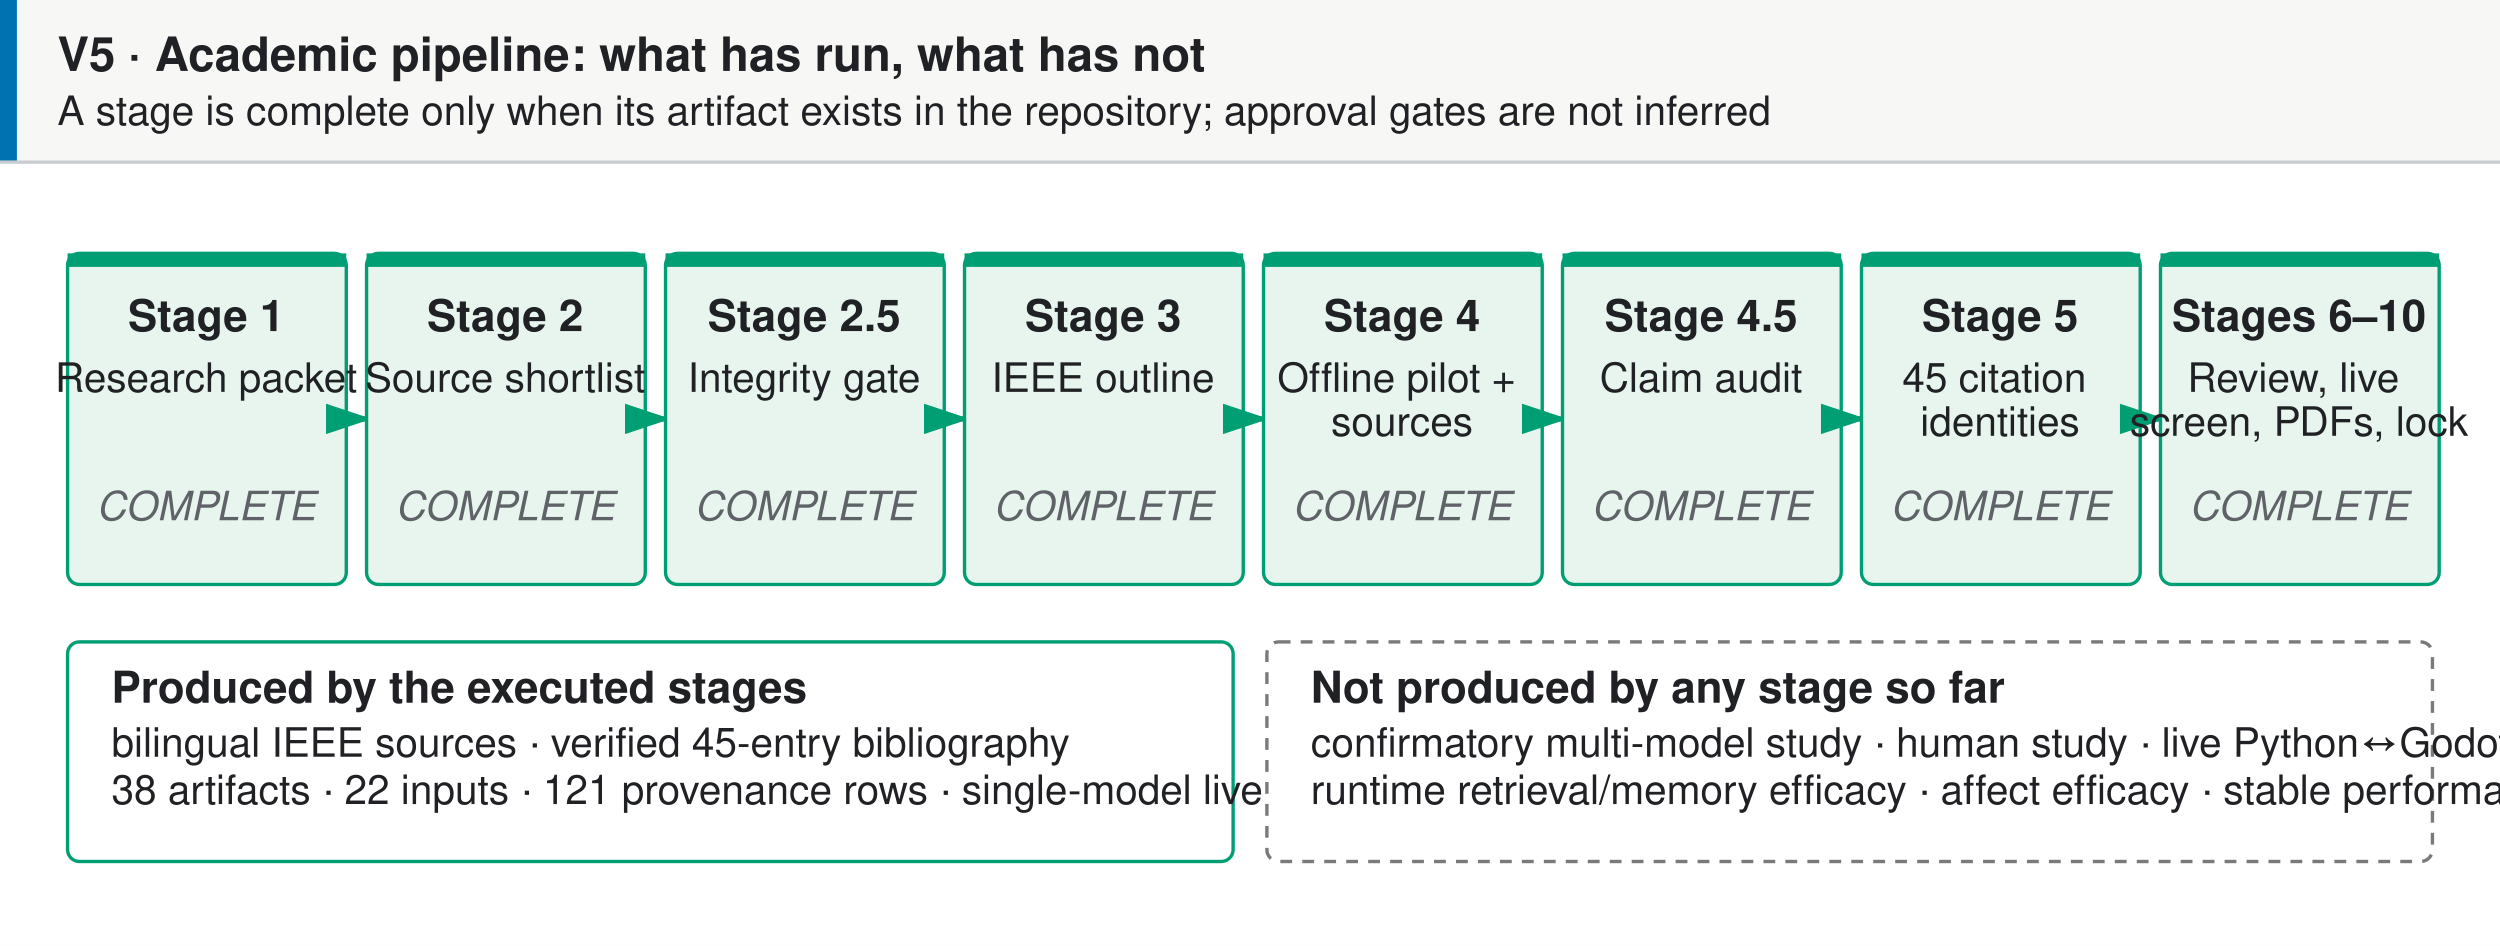
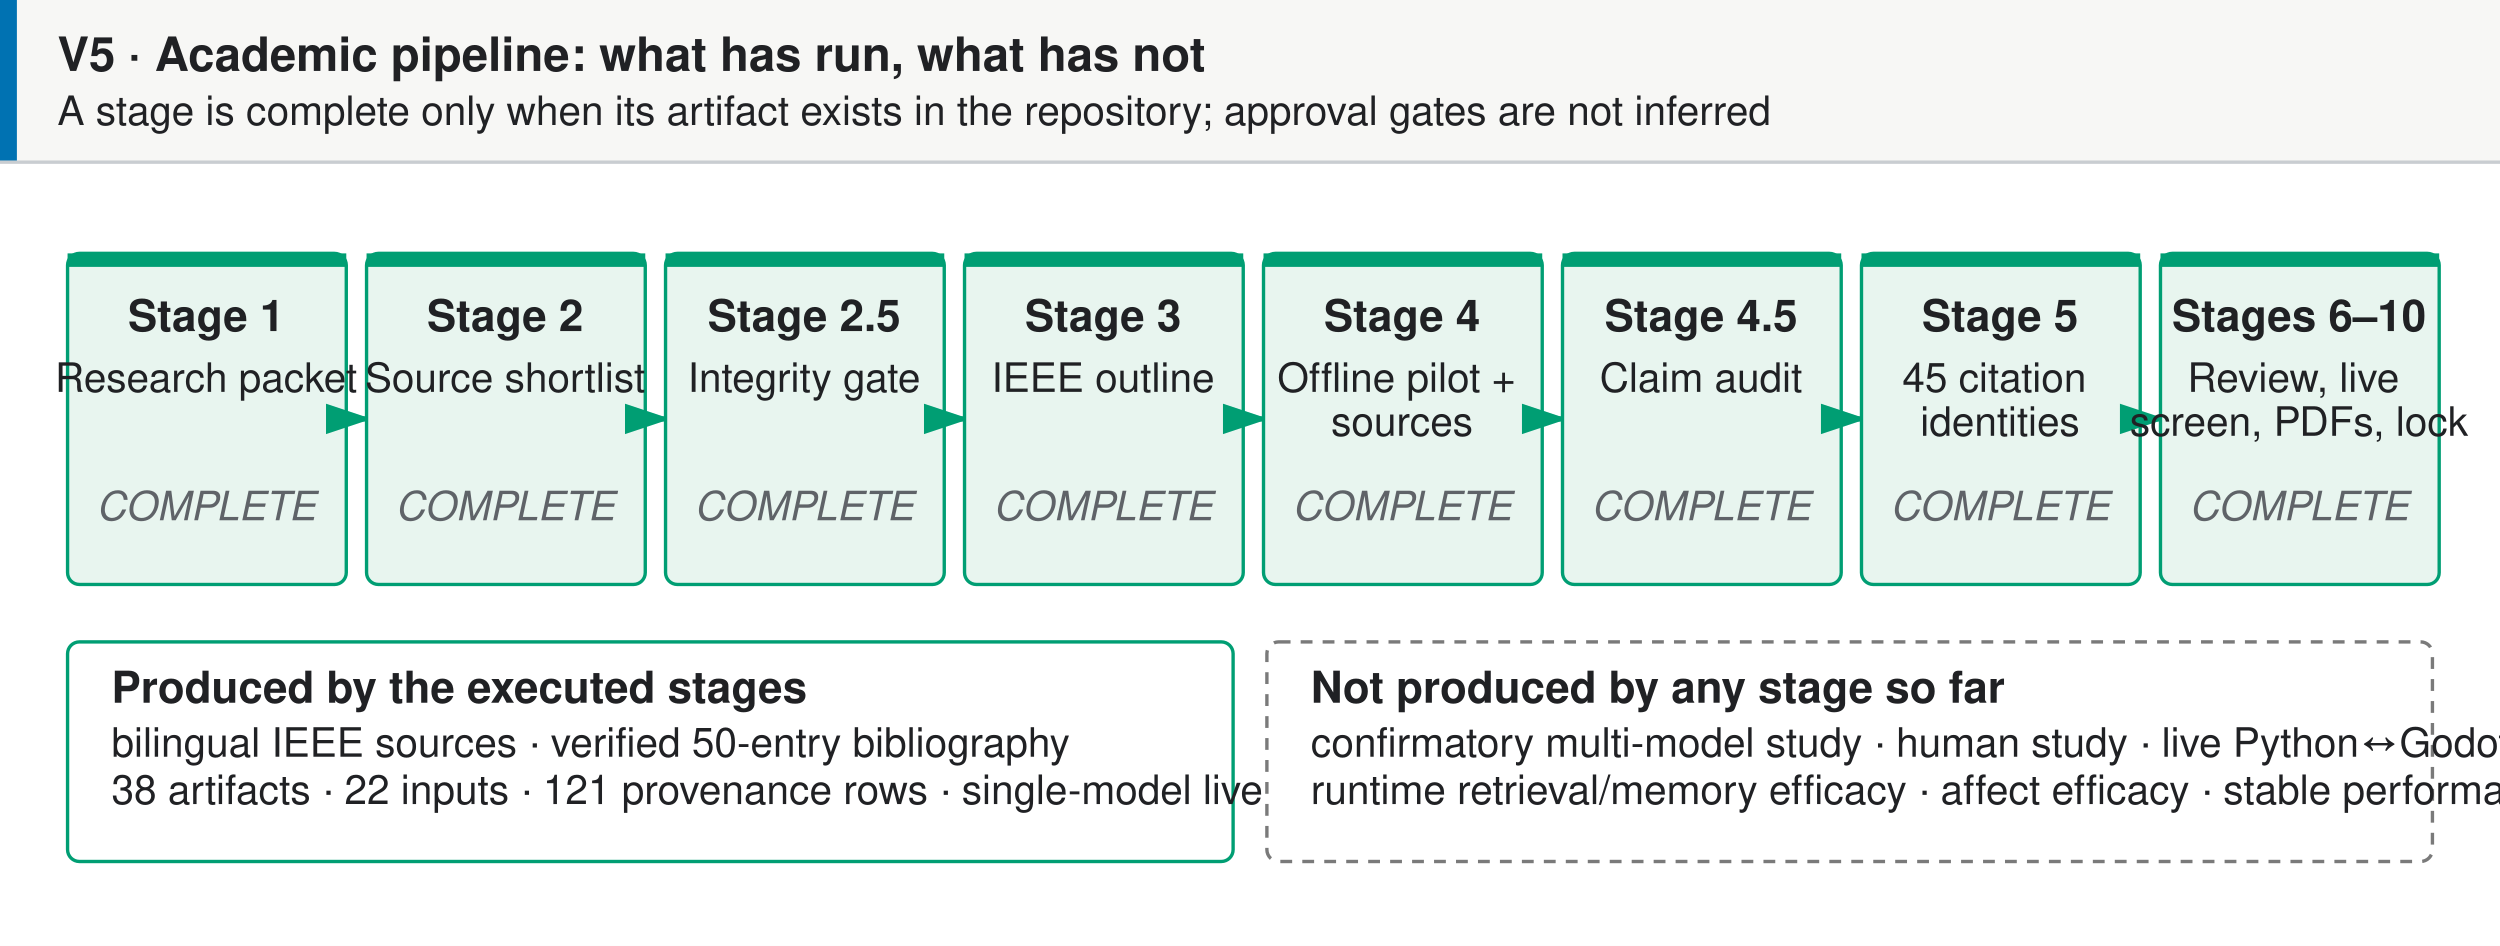
<svg xmlns="http://www.w3.org/2000/svg" width="1480" height="560" viewBox="0 0 1480 560" role="img" aria-labelledby="svg-title svg-desc">
  <defs>
    <marker id="arrow-blue" markerWidth="10" markerHeight="10" refX="8" refY="3" orient="auto" markerUnits="strokeWidth">
      <path d="M0,0 L0,6 L9,3 z" fill="#0072B2" />
    </marker>
    <marker id="arrow-orange" markerWidth="10" markerHeight="10" refX="8" refY="3" orient="auto" markerUnits="strokeWidth">
      <path d="M0,0 L0,6 L9,3 z" fill="#E69F00" />
    </marker>
    <marker id="arrow-green" markerWidth="10" markerHeight="10" refX="8" refY="3" orient="auto" markerUnits="strokeWidth">
      <path d="M0,0 L0,6 L9,3 z" fill="#009E73" />
    </marker>
    <marker id="arrow-gray" markerWidth="10" markerHeight="10" refX="8" refY="3" orient="auto" markerUnits="strokeWidth">
      <path d="M0,0 L0,6 L9,3 z" fill="#7A7A7A" />
    </marker>
    <style>
      text { font-family: Helvetica, Arial, sans-serif; fill: #202124; }
      .section { font-size: 28px; font-weight: 700; }
      .box-title { font-size: 26px; font-weight: 700; }
      .body { font-size: 25px; font-weight: 400; }
      .small { font-size: 24px; font-weight: 400; }
      .note { font-size: 24px; font-style: italic; fill: #5F6368; }
      .arrow-label { font-size: 24px; font-weight: 700; }
    </style>
  </defs>
  <rect x="0" y="0" width="1480" height="560" fill="#FFFFFF" />
  <rect x="0" y="0" width="1480" height="96" rx="0" fill="#F7F7F5" stroke="#C9CDD1" stroke-width="0" />
  <rect x="0" y="0" width="10" height="96" fill="#0072B2" />
  <text x="34" y="42" class="section" text-anchor="start">V5 · Academic pipeline: what has run, what has not</text>
  <text x="34" y="74" class="small" text-anchor="start" fill="#5F6368">A stage is complete only when its artifact exists in the repository; approval gates are not inferred</text>
  <line class="connector" x1="0" y1="96" x2="1480" y2="96" stroke="#C9CDD1" stroke-width="2" fill="none" />
  <rect x="40" y="150" width="165" height="196" rx="7" fill="#E8F5EF" stroke="#009E73" stroke-width="2" />
  <rect x="40" y="150" width="165" height="8" fill="#009E73" />
  <text x="122" y="196" class="box-title" text-anchor="middle">Stage 1</text>
  <text x="122" y="232" class="small" text-anchor="middle">
    <tspan x="122" dy="0">Research packet</tspan>
  </text>
  <text x="122" y="308" class="note" text-anchor="middle" fill="#009E73">
    <tspan x="122" dy="0">COMPLETE</tspan>
  </text>
  <path class="connector" d="M205 248 H217" stroke="#009E73" stroke-width="3" fill="none" marker-end="url(#arrow-green)" />
  <rect x="217" y="150" width="165" height="196" rx="7" fill="#E8F5EF" stroke="#009E73" stroke-width="2" />
  <rect x="217" y="150" width="165" height="8" fill="#009E73" />
  <text x="299" y="196" class="box-title" text-anchor="middle">Stage 2</text>
  <text x="299" y="232" class="small" text-anchor="middle">
    <tspan x="299" dy="0">Source shortlist</tspan>
  </text>
  <text x="299" y="308" class="note" text-anchor="middle" fill="#009E73">
    <tspan x="299" dy="0">COMPLETE</tspan>
  </text>
  <path class="connector" d="M382 248 H394" stroke="#009E73" stroke-width="3" fill="none" marker-end="url(#arrow-green)" />
  <rect x="394" y="150" width="165" height="196" rx="7" fill="#E8F5EF" stroke="#009E73" stroke-width="2" />
  <rect x="394" y="150" width="165" height="8" fill="#009E73" />
  <text x="476" y="196" class="box-title" text-anchor="middle">Stage 2.5</text>
  <text x="476" y="232" class="small" text-anchor="middle">
    <tspan x="476" dy="0">Integrity gate</tspan>
  </text>
  <text x="476" y="308" class="note" text-anchor="middle" fill="#009E73">
    <tspan x="476" dy="0">COMPLETE</tspan>
  </text>
  <path class="connector" d="M559 248 H571" stroke="#009E73" stroke-width="3" fill="none" marker-end="url(#arrow-green)" />
  <rect x="571" y="150" width="165" height="196" rx="7" fill="#E8F5EF" stroke="#009E73" stroke-width="2" />
  <rect x="571" y="150" width="165" height="8" fill="#009E73" />
  <text x="653" y="196" class="box-title" text-anchor="middle">Stage 3</text>
  <text x="653" y="232" class="small" text-anchor="middle">
    <tspan x="653" dy="0">IEEE outline</tspan>
  </text>
  <text x="653" y="308" class="note" text-anchor="middle" fill="#009E73">
    <tspan x="653" dy="0">COMPLETE</tspan>
  </text>
  <path class="connector" d="M736 248 H748" stroke="#009E73" stroke-width="3" fill="none" marker-end="url(#arrow-green)" />
  <rect x="748" y="150" width="165" height="196" rx="7" fill="#E8F5EF" stroke="#009E73" stroke-width="2" />
  <rect x="748" y="150" width="165" height="8" fill="#009E73" />
  <text x="830" y="196" class="box-title" text-anchor="middle">Stage 4</text>
  <text x="830" y="232" class="small" text-anchor="middle">
    <tspan x="830" dy="0">Offline pilot +</tspan>
    <tspan x="830" dy="26">sources</tspan>
  </text>
  <text x="830" y="308" class="note" text-anchor="middle" fill="#009E73">
    <tspan x="830" dy="0">COMPLETE</tspan>
  </text>
  <path class="connector" d="M913 248 H925" stroke="#009E73" stroke-width="3" fill="none" marker-end="url(#arrow-green)" />
  <rect x="925" y="150" width="165" height="196" rx="7" fill="#E8F5EF" stroke="#009E73" stroke-width="2" />
  <rect x="925" y="150" width="165" height="8" fill="#009E73" />
  <text x="1007" y="196" class="box-title" text-anchor="middle">Stage 4.5</text>
  <text x="1007" y="232" class="small" text-anchor="middle">
    <tspan x="1007" dy="0">Claim audit</tspan>
  </text>
  <text x="1007" y="308" class="note" text-anchor="middle" fill="#009E73">
    <tspan x="1007" dy="0">COMPLETE</tspan>
  </text>
  <path class="connector" d="M1090 248 H1102" stroke="#009E73" stroke-width="3" fill="none" marker-end="url(#arrow-green)" />
  <rect x="1102" y="150" width="165" height="196" rx="7" fill="#E8F5EF" stroke="#009E73" stroke-width="2" />
  <rect x="1102" y="150" width="165" height="8" fill="#009E73" />
  <text x="1184" y="196" class="box-title" text-anchor="middle">Stage 5</text>
  <text x="1184" y="232" class="small" text-anchor="middle">
    <tspan x="1184" dy="0">45 citation</tspan>
    <tspan x="1184" dy="26">identities</tspan>
  </text>
  <text x="1184" y="308" class="note" text-anchor="middle" fill="#009E73">
    <tspan x="1184" dy="0">COMPLETE</tspan>
  </text>
  <path class="connector" d="M1267 248 H1279" stroke="#009E73" stroke-width="3" fill="none" marker-end="url(#arrow-green)" />
  <rect x="1279" y="150" width="165" height="196" rx="7" fill="#E8F5EF" stroke="#009E73" stroke-width="2" />
  <rect x="1279" y="150" width="165" height="8" fill="#009E73" />
  <text x="1361" y="196" class="box-title" text-anchor="middle">Stages 6–10</text>
  <text x="1361" y="232" class="small" text-anchor="middle">
    <tspan x="1361" dy="0">Review, live</tspan>
    <tspan x="1361" dy="26">screen, PDFs, lock</tspan>
  </text>
  <text x="1361" y="308" class="note" text-anchor="middle" fill="#009E73">
    <tspan x="1361" dy="0">COMPLETE</tspan>
  </text>
  <rect x="40" y="380" width="690" height="130" rx="7" fill="#FFFFFF" stroke="#009E73" stroke-width="2" />
  <text x="66" y="416" class="box-title" text-anchor="start">Produced by the executed stages</text>
-   <text x="66" y="448" class="small" text-anchor="start">bilingual IEEE sources · verified 45-entry bibliography</text>
+   <text x="66" y="448" class="small" text-anchor="start">bilingual IEEE sources · verified 50-entry bibliography</text>
  <text x="66" y="476" class="small" text-anchor="start">38 artifacts · 22 inputs · 121 provenance rows · single-model live screening</text>
  <rect x="750" y="380" width="690" height="130" rx="7" fill="#FFFFFF" stroke="#7A7A7A" stroke-width="2" stroke-dasharray="7 6" />
  <text x="776" y="416" class="box-title" text-anchor="start">Not produced by any stage so far</text>
  <text x="776" y="448" class="small" text-anchor="start">confirmatory multi-model study · human study · live Python↔Godot authorization</text>
  <text x="776" y="476" class="small" text-anchor="start">runtime retrieval/memory efficacy · affect efficacy · stable performance study</text>
</svg>
